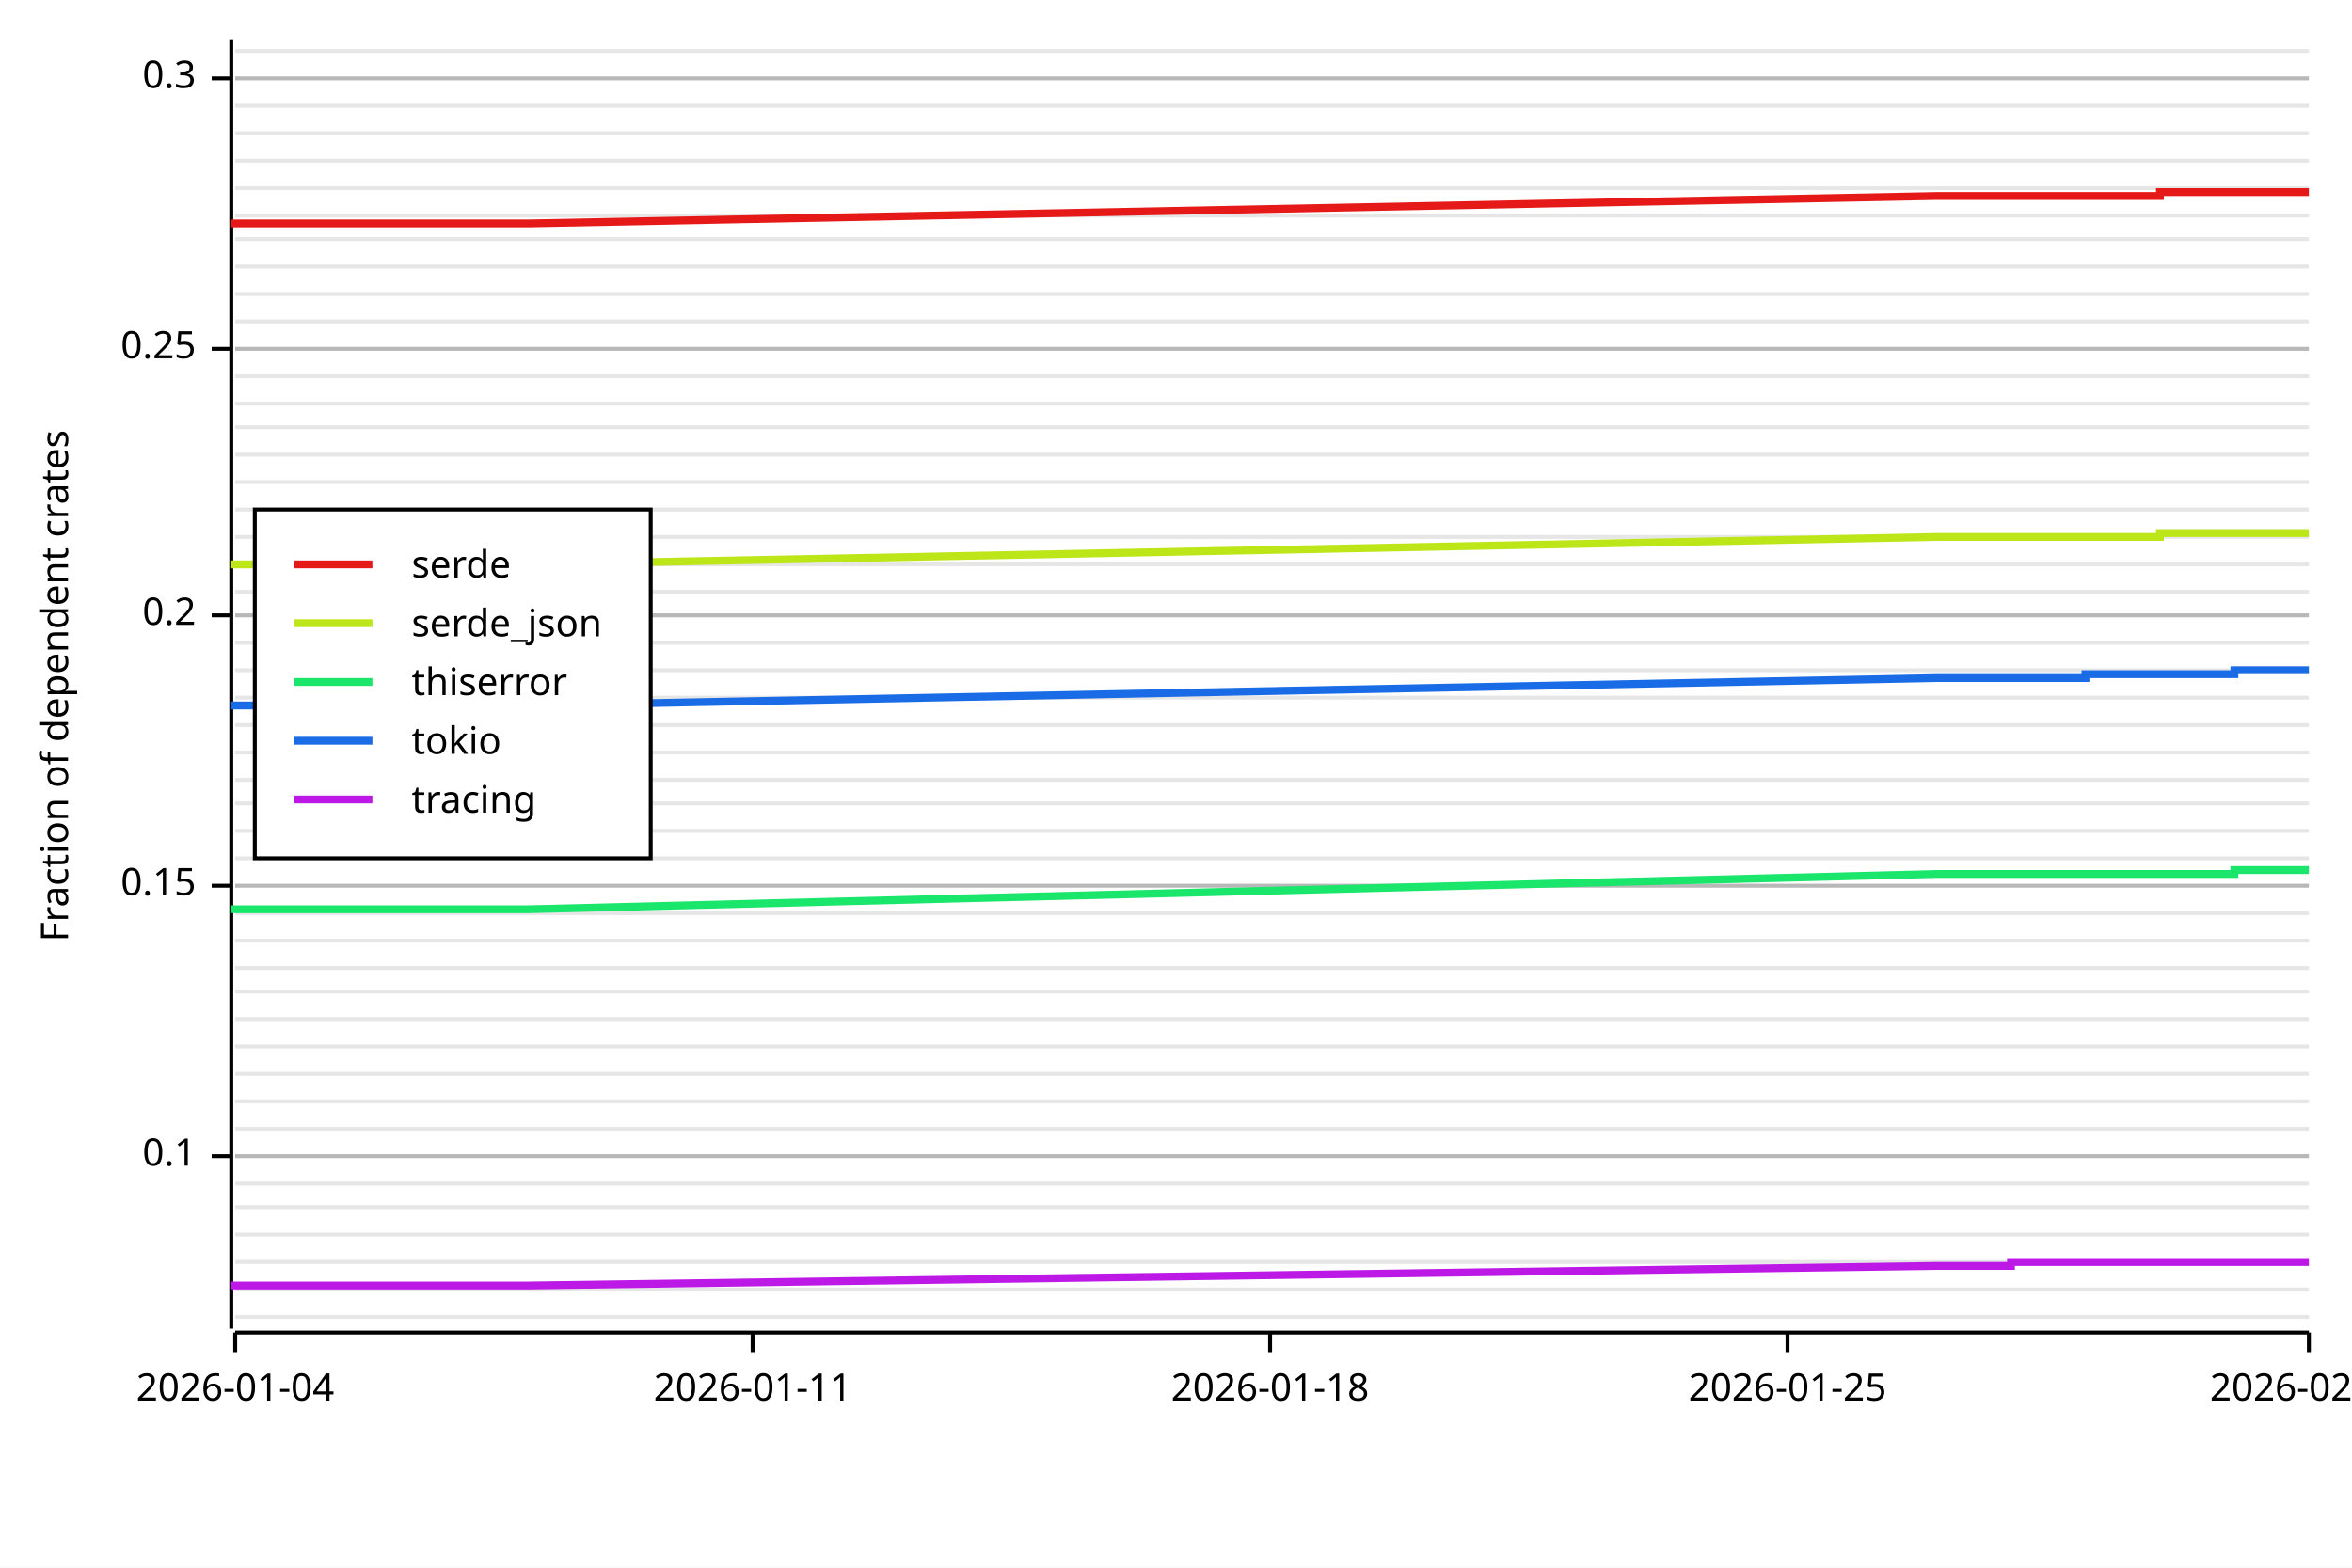
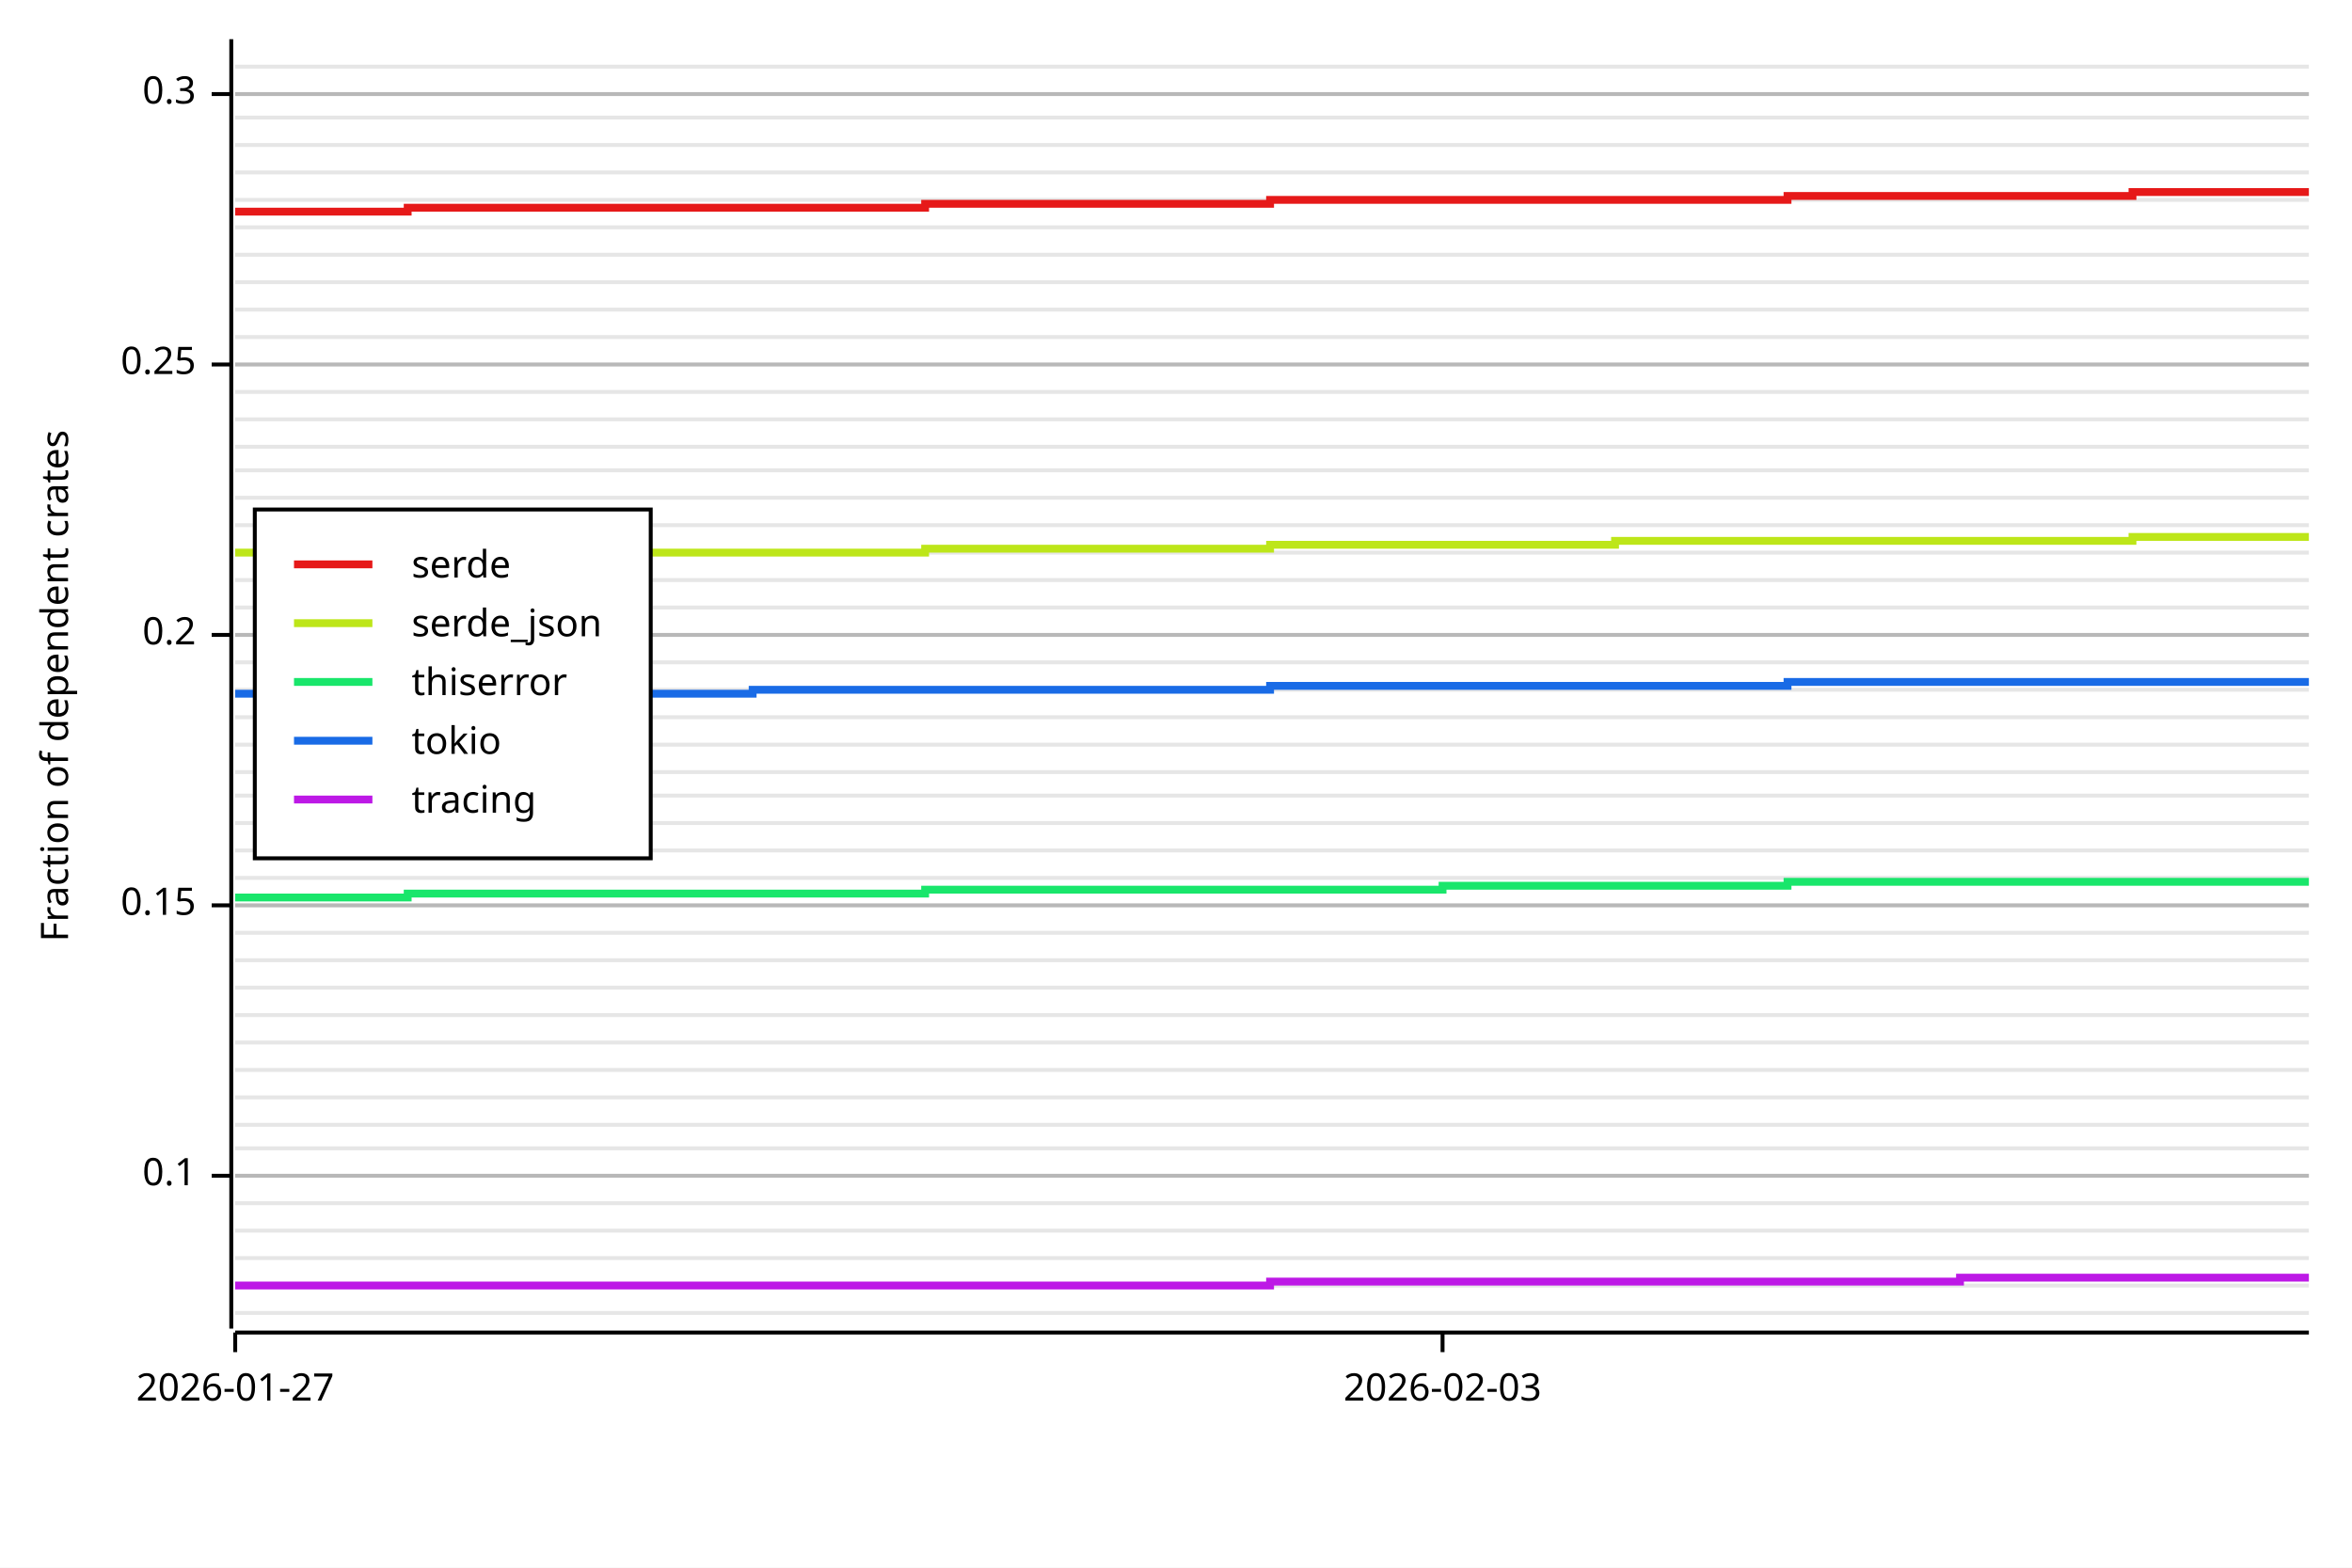
<svg xmlns="http://www.w3.org/2000/svg" width="600" height="400" viewBox="0 0 600 400">
  <rect x="0" y="0" width="600" height="400" opacity="1" fill="#FFFFFF" stroke="none" />
-   <line opacity="0.1" stroke="#000000" stroke-width="1" x1="60" y1="336" x2="589" y2="336" />
-   <line opacity="0.1" stroke="#000000" stroke-width="1" x1="60" y1="329" x2="589" y2="329" />
-   <line opacity="0.1" stroke="#000000" stroke-width="1" x1="60" y1="322" x2="589" y2="322" />
-   <line opacity="0.1" stroke="#000000" stroke-width="1" x1="60" y1="315" x2="589" y2="315" />
-   <line opacity="0.1" stroke="#000000" stroke-width="1" x1="60" y1="308" x2="589" y2="308" />
-   <line opacity="0.1" stroke="#000000" stroke-width="1" x1="60" y1="302" x2="589" y2="302" />
-   <line opacity="0.1" stroke="#000000" stroke-width="1" x1="60" y1="295" x2="589" y2="295" />
-   <line opacity="0.1" stroke="#000000" stroke-width="1" x1="60" y1="288" x2="589" y2="288" />
-   <line opacity="0.1" stroke="#000000" stroke-width="1" x1="60" y1="281" x2="589" y2="281" />
-   <line opacity="0.1" stroke="#000000" stroke-width="1" x1="60" y1="274" x2="589" y2="274" />
-   <line opacity="0.1" stroke="#000000" stroke-width="1" x1="60" y1="267" x2="589" y2="267" />
-   <line opacity="0.1" stroke="#000000" stroke-width="1" x1="60" y1="260" x2="589" y2="260" />
-   <line opacity="0.1" stroke="#000000" stroke-width="1" x1="60" y1="253" x2="589" y2="253" />
-   <line opacity="0.1" stroke="#000000" stroke-width="1" x1="60" y1="247" x2="589" y2="247" />
-   <line opacity="0.1" stroke="#000000" stroke-width="1" x1="60" y1="240" x2="589" y2="240" />
-   <line opacity="0.1" stroke="#000000" stroke-width="1" x1="60" y1="233" x2="589" y2="233" />
-   <line opacity="0.1" stroke="#000000" stroke-width="1" x1="60" y1="226" x2="589" y2="226" />
-   <line opacity="0.1" stroke="#000000" stroke-width="1" x1="60" y1="219" x2="589" y2="219" />
-   <line opacity="0.1" stroke="#000000" stroke-width="1" x1="60" y1="212" x2="589" y2="212" />
-   <line opacity="0.1" stroke="#000000" stroke-width="1" x1="60" y1="205" x2="589" y2="205" />
-   <line opacity="0.1" stroke="#000000" stroke-width="1" x1="60" y1="199" x2="589" y2="199" />
-   <line opacity="0.1" stroke="#000000" stroke-width="1" x1="60" y1="192" x2="589" y2="192" />
-   <line opacity="0.1" stroke="#000000" stroke-width="1" x1="60" y1="185" x2="589" y2="185" />
-   <line opacity="0.1" stroke="#000000" stroke-width="1" x1="60" y1="178" x2="589" y2="178" />
-   <line opacity="0.1" stroke="#000000" stroke-width="1" x1="60" y1="171" x2="589" y2="171" />
-   <line opacity="0.1" stroke="#000000" stroke-width="1" x1="60" y1="164" x2="589" y2="164" />
-   <line opacity="0.1" stroke="#000000" stroke-width="1" x1="60" y1="157" x2="589" y2="157" />
-   <line opacity="0.1" stroke="#000000" stroke-width="1" x1="60" y1="151" x2="589" y2="151" />
-   <line opacity="0.1" stroke="#000000" stroke-width="1" x1="60" y1="144" x2="589" y2="144" />
-   <line opacity="0.1" stroke="#000000" stroke-width="1" x1="60" y1="137" x2="589" y2="137" />
-   <line opacity="0.1" stroke="#000000" stroke-width="1" x1="60" y1="130" x2="589" y2="130" />
-   <line opacity="0.1" stroke="#000000" stroke-width="1" x1="60" y1="123" x2="589" y2="123" />
-   <line opacity="0.1" stroke="#000000" stroke-width="1" x1="60" y1="116" x2="589" y2="116" />
-   <line opacity="0.1" stroke="#000000" stroke-width="1" x1="60" y1="109" x2="589" y2="109" />
-   <line opacity="0.1" stroke="#000000" stroke-width="1" x1="60" y1="103" x2="589" y2="103" />
-   <line opacity="0.1" stroke="#000000" stroke-width="1" x1="60" y1="96" x2="589" y2="96" />
-   <line opacity="0.1" stroke="#000000" stroke-width="1" x1="60" y1="89" x2="589" y2="89" />
-   <line opacity="0.1" stroke="#000000" stroke-width="1" x1="60" y1="82" x2="589" y2="82" />
-   <line opacity="0.1" stroke="#000000" stroke-width="1" x1="60" y1="75" x2="589" y2="75" />
-   <line opacity="0.1" stroke="#000000" stroke-width="1" x1="60" y1="68" x2="589" y2="68" />
-   <line opacity="0.1" stroke="#000000" stroke-width="1" x1="60" y1="61" x2="589" y2="61" />
-   <line opacity="0.1" stroke="#000000" stroke-width="1" x1="60" y1="55" x2="589" y2="55" />
-   <line opacity="0.1" stroke="#000000" stroke-width="1" x1="60" y1="48" x2="589" y2="48" />
-   <line opacity="0.1" stroke="#000000" stroke-width="1" x1="60" y1="41" x2="589" y2="41" />
-   <line opacity="0.1" stroke="#000000" stroke-width="1" x1="60" y1="34" x2="589" y2="34" />
-   <line opacity="0.1" stroke="#000000" stroke-width="1" x1="60" y1="27" x2="589" y2="27" />
-   <line opacity="0.1" stroke="#000000" stroke-width="1" x1="60" y1="20" x2="589" y2="20" />
-   <line opacity="0.1" stroke="#000000" stroke-width="1" x1="60" y1="13" x2="589" y2="13" />
+   <line opacity="0.1" stroke="#000000" stroke-width="1" x1="60" y1="335" x2="589" y2="335" />
+   <line opacity="0.1" stroke="#000000" stroke-width="1" x1="60" y1="328" x2="589" y2="328" />
+   <line opacity="0.1" stroke="#000000" stroke-width="1" x1="60" y1="321" x2="589" y2="321" />
+   <line opacity="0.1" stroke="#000000" stroke-width="1" x1="60" y1="314" x2="589" y2="314" />
+   <line opacity="0.1" stroke="#000000" stroke-width="1" x1="60" y1="307" x2="589" y2="307" />
+   <line opacity="0.1" stroke="#000000" stroke-width="1" x1="60" y1="300" x2="589" y2="300" />
+   <line opacity="0.1" stroke="#000000" stroke-width="1" x1="60" y1="293" x2="589" y2="293" />
+   <line opacity="0.1" stroke="#000000" stroke-width="1" x1="60" y1="287" x2="589" y2="287" />
+   <line opacity="0.1" stroke="#000000" stroke-width="1" x1="60" y1="280" x2="589" y2="280" />
+   <line opacity="0.1" stroke="#000000" stroke-width="1" x1="60" y1="273" x2="589" y2="273" />
+   <line opacity="0.1" stroke="#000000" stroke-width="1" x1="60" y1="266" x2="589" y2="266" />
+   <line opacity="0.1" stroke="#000000" stroke-width="1" x1="60" y1="259" x2="589" y2="259" />
+   <line opacity="0.1" stroke="#000000" stroke-width="1" x1="60" y1="252" x2="589" y2="252" />
+   <line opacity="0.1" stroke="#000000" stroke-width="1" x1="60" y1="245" x2="589" y2="245" />
+   <line opacity="0.1" stroke="#000000" stroke-width="1" x1="60" y1="238" x2="589" y2="238" />
+   <line opacity="0.1" stroke="#000000" stroke-width="1" x1="60" y1="231" x2="589" y2="231" />
+   <line opacity="0.1" stroke="#000000" stroke-width="1" x1="60" y1="224" x2="589" y2="224" />
+   <line opacity="0.1" stroke="#000000" stroke-width="1" x1="60" y1="217" x2="589" y2="217" />
+   <line opacity="0.1" stroke="#000000" stroke-width="1" x1="60" y1="210" x2="589" y2="210" />
+   <line opacity="0.1" stroke="#000000" stroke-width="1" x1="60" y1="203" x2="589" y2="203" />
+   <line opacity="0.1" stroke="#000000" stroke-width="1" x1="60" y1="197" x2="589" y2="197" />
+   <line opacity="0.1" stroke="#000000" stroke-width="1" x1="60" y1="190" x2="589" y2="190" />
+   <line opacity="0.1" stroke="#000000" stroke-width="1" x1="60" y1="183" x2="589" y2="183" />
+   <line opacity="0.1" stroke="#000000" stroke-width="1" x1="60" y1="176" x2="589" y2="176" />
+   <line opacity="0.1" stroke="#000000" stroke-width="1" x1="60" y1="169" x2="589" y2="169" />
+   <line opacity="0.1" stroke="#000000" stroke-width="1" x1="60" y1="162" x2="589" y2="162" />
+   <line opacity="0.1" stroke="#000000" stroke-width="1" x1="60" y1="155" x2="589" y2="155" />
+   <line opacity="0.1" stroke="#000000" stroke-width="1" x1="60" y1="148" x2="589" y2="148" />
+   <line opacity="0.1" stroke="#000000" stroke-width="1" x1="60" y1="141" x2="589" y2="141" />
+   <line opacity="0.1" stroke="#000000" stroke-width="1" x1="60" y1="134" x2="589" y2="134" />
+   <line opacity="0.1" stroke="#000000" stroke-width="1" x1="60" y1="127" x2="589" y2="127" />
+   <line opacity="0.1" stroke="#000000" stroke-width="1" x1="60" y1="120" x2="589" y2="120" />
+   <line opacity="0.1" stroke="#000000" stroke-width="1" x1="60" y1="114" x2="589" y2="114" />
+   <line opacity="0.1" stroke="#000000" stroke-width="1" x1="60" y1="107" x2="589" y2="107" />
+   <line opacity="0.1" stroke="#000000" stroke-width="1" x1="60" y1="100" x2="589" y2="100" />
+   <line opacity="0.1" stroke="#000000" stroke-width="1" x1="60" y1="93" x2="589" y2="93" />
+   <line opacity="0.1" stroke="#000000" stroke-width="1" x1="60" y1="86" x2="589" y2="86" />
+   <line opacity="0.1" stroke="#000000" stroke-width="1" x1="60" y1="79" x2="589" y2="79" />
+   <line opacity="0.1" stroke="#000000" stroke-width="1" x1="60" y1="72" x2="589" y2="72" />
+   <line opacity="0.1" stroke="#000000" stroke-width="1" x1="60" y1="65" x2="589" y2="65" />
+   <line opacity="0.1" stroke="#000000" stroke-width="1" x1="60" y1="58" x2="589" y2="58" />
+   <line opacity="0.1" stroke="#000000" stroke-width="1" x1="60" y1="51" x2="589" y2="51" />
+   <line opacity="0.1" stroke="#000000" stroke-width="1" x1="60" y1="44" x2="589" y2="44" />
+   <line opacity="0.1" stroke="#000000" stroke-width="1" x1="60" y1="37" x2="589" y2="37" />
+   <line opacity="0.1" stroke="#000000" stroke-width="1" x1="60" y1="30" x2="589" y2="30" />
+   <line opacity="0.1" stroke="#000000" stroke-width="1" x1="60" y1="24" x2="589" y2="24" />
+   <line opacity="0.1" stroke="#000000" stroke-width="1" x1="60" y1="17" x2="589" y2="17" />
  <text x="10" y="175" dy="0.76em" text-anchor="middle" font-family="sans-serif" font-size="9.677" opacity="1" fill="#000000" transform="rotate(270, 10, 175)">
Fraction of dependent crates
</text>
-   <line opacity="0.2" stroke="#000000" stroke-width="1" x1="60" y1="295" x2="589" y2="295" />
-   <line opacity="0.2" stroke="#000000" stroke-width="1" x1="60" y1="226" x2="589" y2="226" />
-   <line opacity="0.2" stroke="#000000" stroke-width="1" x1="60" y1="157" x2="589" y2="157" />
-   <line opacity="0.2" stroke="#000000" stroke-width="1" x1="60" y1="89" x2="589" y2="89" />
-   <line opacity="0.2" stroke="#000000" stroke-width="1" x1="60" y1="20" x2="589" y2="20" />
+   <line opacity="0.2" stroke="#000000" stroke-width="1" x1="60" y1="300" x2="589" y2="300" />
+   <line opacity="0.2" stroke="#000000" stroke-width="1" x1="60" y1="231" x2="589" y2="231" />
+   <line opacity="0.2" stroke="#000000" stroke-width="1" x1="60" y1="162" x2="589" y2="162" />
+   <line opacity="0.2" stroke="#000000" stroke-width="1" x1="60" y1="93" x2="589" y2="93" />
+   <line opacity="0.2" stroke="#000000" stroke-width="1" x1="60" y1="24" x2="589" y2="24" />
  <polyline fill="none" opacity="1" stroke="#000000" stroke-width="1" points="59,10 59,339 " />
-   <text x="50" y="295" dy="0.5ex" text-anchor="end" font-family="sans-serif" font-size="9.677" opacity="1" fill="#000000">
+   <text x="50" y="300" dy="0.5ex" text-anchor="end" font-family="sans-serif" font-size="9.677" opacity="1" fill="#000000">
0.1
</text>
-   <polyline fill="none" opacity="1" stroke="#000000" stroke-width="1" points="54,295 59,295 " />
-   <text x="50" y="226" dy="0.5ex" text-anchor="end" font-family="sans-serif" font-size="9.677" opacity="1" fill="#000000">
+   <polyline fill="none" opacity="1" stroke="#000000" stroke-width="1" points="54,300 59,300 " />
+   <text x="50" y="231" dy="0.5ex" text-anchor="end" font-family="sans-serif" font-size="9.677" opacity="1" fill="#000000">
0.15
</text>
-   <polyline fill="none" opacity="1" stroke="#000000" stroke-width="1" points="54,226 59,226 " />
-   <text x="50" y="157" dy="0.5ex" text-anchor="end" font-family="sans-serif" font-size="9.677" opacity="1" fill="#000000">
+   <polyline fill="none" opacity="1" stroke="#000000" stroke-width="1" points="54,231 59,231 " />
+   <text x="50" y="162" dy="0.5ex" text-anchor="end" font-family="sans-serif" font-size="9.677" opacity="1" fill="#000000">
0.2
</text>
-   <polyline fill="none" opacity="1" stroke="#000000" stroke-width="1" points="54,157 59,157 " />
-   <text x="50" y="89" dy="0.5ex" text-anchor="end" font-family="sans-serif" font-size="9.677" opacity="1" fill="#000000">
+   <polyline fill="none" opacity="1" stroke="#000000" stroke-width="1" points="54,162 59,162 " />
+   <text x="50" y="93" dy="0.5ex" text-anchor="end" font-family="sans-serif" font-size="9.677" opacity="1" fill="#000000">
0.25
</text>
-   <polyline fill="none" opacity="1" stroke="#000000" stroke-width="1" points="54,89 59,89 " />
-   <text x="50" y="20" dy="0.5ex" text-anchor="end" font-family="sans-serif" font-size="9.677" opacity="1" fill="#000000">
+   <polyline fill="none" opacity="1" stroke="#000000" stroke-width="1" points="54,93 59,93 " />
+   <text x="50" y="24" dy="0.5ex" text-anchor="end" font-family="sans-serif" font-size="9.677" opacity="1" fill="#000000">
0.3
</text>
-   <polyline fill="none" opacity="1" stroke="#000000" stroke-width="1" points="54,20 59,20 " />
+   <polyline fill="none" opacity="1" stroke="#000000" stroke-width="1" points="54,24 59,24 " />
  <polyline fill="none" opacity="1" stroke="#000000" stroke-width="1" points="60,340 589,340 " />
  <text x="60" y="350" dy="0.76em" text-anchor="middle" font-family="sans-serif" font-size="9.677" opacity="1" fill="#000000">
- 2026-01-04
+ 2026-01-27
</text>
  <polyline fill="none" opacity="1" stroke="#000000" stroke-width="1" points="60,340 60,345 " />
-   <text x="192" y="350" dy="0.76em" text-anchor="middle" font-family="sans-serif" font-size="9.677" opacity="1" fill="#000000">
- 2026-01-11
+   <text x="368" y="350" dy="0.76em" text-anchor="middle" font-family="sans-serif" font-size="9.677" opacity="1" fill="#000000">
+ 2026-02-03
</text>
-   <polyline fill="none" opacity="1" stroke="#000000" stroke-width="1" points="192,340 192,345 " />
-   <text x="324" y="350" dy="0.76em" text-anchor="middle" font-family="sans-serif" font-size="9.677" opacity="1" fill="#000000">
- 2026-01-18
- </text>
-   <polyline fill="none" opacity="1" stroke="#000000" stroke-width="1" points="324,340 324,345 " />
-   <text x="456" y="350" dy="0.76em" text-anchor="middle" font-family="sans-serif" font-size="9.677" opacity="1" fill="#000000">
- 2026-01-25
- </text>
-   <polyline fill="none" opacity="1" stroke="#000000" stroke-width="1" points="456,340 456,345 " />
-   <text x="589" y="350" dy="0.76em" text-anchor="middle" font-family="sans-serif" font-size="9.677" opacity="1" fill="#000000">
- 2026-02-01
- </text>
-   <polyline fill="none" opacity="1" stroke="#000000" stroke-width="1" points="589,340 589,345 " />
-   <polyline fill="none" opacity="1" stroke="#E61919" stroke-width="2" points="60,58 60,57 78,57 97,57 116,57 135,57 494,50 513,50 513,50 532,50 532,50 551,50 551,49 570,49 570,49 589,49 " />
-   <polyline fill="none" opacity="1" stroke="#BDE619" stroke-width="2" points="60,145 60,144 78,144 97,144 116,144 135,144 494,137 513,137 513,137 532,137 532,137 551,137 551,136 570,136 570,136 589,136 " />
-   <polyline fill="none" opacity="1" stroke="#19E66B" stroke-width="2" points="60,233 60,232 78,232 97,232 116,232 135,232 494,223 513,223 513,223 532,223 532,223 551,223 551,223 570,223 570,222 589,222 " />
-   <polyline fill="none" opacity="1" stroke="#196BE6" stroke-width="2" points="60,181 60,180 78,180 97,180 116,180 135,180 494,173 513,173 513,173 532,173 532,172 551,172 551,172 570,172 570,171 589,171 " />
-   <polyline fill="none" opacity="1" stroke="#BD19E6" stroke-width="2" points="60,329 60,328 78,328 97,328 116,328 135,328 494,323 513,323 513,322 532,322 532,322 551,322 551,322 570,322 570,322 589,322 " />
+   <polyline fill="none" opacity="1" stroke="#000000" stroke-width="1" points="368,340 368,345 " />
+   <polyline fill="none" opacity="1" stroke="#E61919" stroke-width="2" points="60,54 104,54 104,53 148,53 148,53 192,53 192,53 236,53 236,52 280,52 280,52 324,52 324,51 368,51 368,51 412,51 412,51 456,51 456,50 500,50 500,50 544,50 544,49 589,49 " />
+   <polyline fill="none" opacity="1" stroke="#BDE619" stroke-width="2" points="60,141 104,141 104,141 148,141 148,141 192,141 192,141 236,141 236,140 280,140 280,140 324,140 324,139 368,139 368,139 412,139 412,138 456,138 456,138 500,138 500,138 544,138 544,137 589,137 " />
+   <polyline fill="none" opacity="1" stroke="#19E66B" stroke-width="2" points="60,229 104,229 104,228 148,228 148,228 192,228 192,228 236,228 236,227 280,227 280,227 324,227 324,227 368,227 368,226 412,226 412,226 456,226 456,225 500,225 500,225 544,225 544,225 589,225 " />
+   <polyline fill="none" opacity="1" stroke="#196BE6" stroke-width="2" points="60,177 104,177 104,177 148,177 148,177 192,177 192,176 236,176 236,176 280,176 280,176 324,176 324,175 368,175 368,175 412,175 412,175 456,175 456,174 500,174 500,174 544,174 544,174 589,174 " />
+   <polyline fill="none" opacity="1" stroke="#BD19E6" stroke-width="2" points="60,328 104,328 104,328 148,328 148,328 192,328 192,328 236,328 236,328 280,328 280,328 324,328 324,327 368,327 368,327 412,327 412,327 456,327 456,327 500,327 500,326 544,326 544,326 589,326 " />
  <rect x="65" y="130" width="101" height="89" opacity="1" fill="#FFFFFF" stroke="none" />
  <rect x="65" y="130" width="101" height="89" opacity="1" fill="none" stroke="#000000" />
  <text x="105" y="140" dy="0.76em" text-anchor="start" font-family="sans-serif" font-size="9.677" opacity="1" fill="#000000">
serde
</text>
  <text x="105" y="155" dy="0.76em" text-anchor="start" font-family="sans-serif" font-size="9.677" opacity="1" fill="#000000">
serde_json
</text>
  <text x="105" y="170" dy="0.76em" text-anchor="start" font-family="sans-serif" font-size="9.677" opacity="1" fill="#000000">
thiserror
</text>
  <text x="105" y="185" dy="0.76em" text-anchor="start" font-family="sans-serif" font-size="9.677" opacity="1" fill="#000000">
tokio
</text>
  <text x="105" y="200" dy="0.76em" text-anchor="start" font-family="sans-serif" font-size="9.677" opacity="1" fill="#000000">
tracing
</text>
  <polyline fill="none" opacity="1" stroke="#E61919" stroke-width="2" points="75,144 95,144 " />
  <polyline fill="none" opacity="1" stroke="#BDE619" stroke-width="2" points="75,159 95,159 " />
  <polyline fill="none" opacity="1" stroke="#19E66B" stroke-width="2" points="75,174 95,174 " />
  <polyline fill="none" opacity="1" stroke="#196BE6" stroke-width="2" points="75,189 95,189 " />
  <polyline fill="none" opacity="1" stroke="#BD19E6" stroke-width="2" points="75,204 95,204 " />
</svg>
